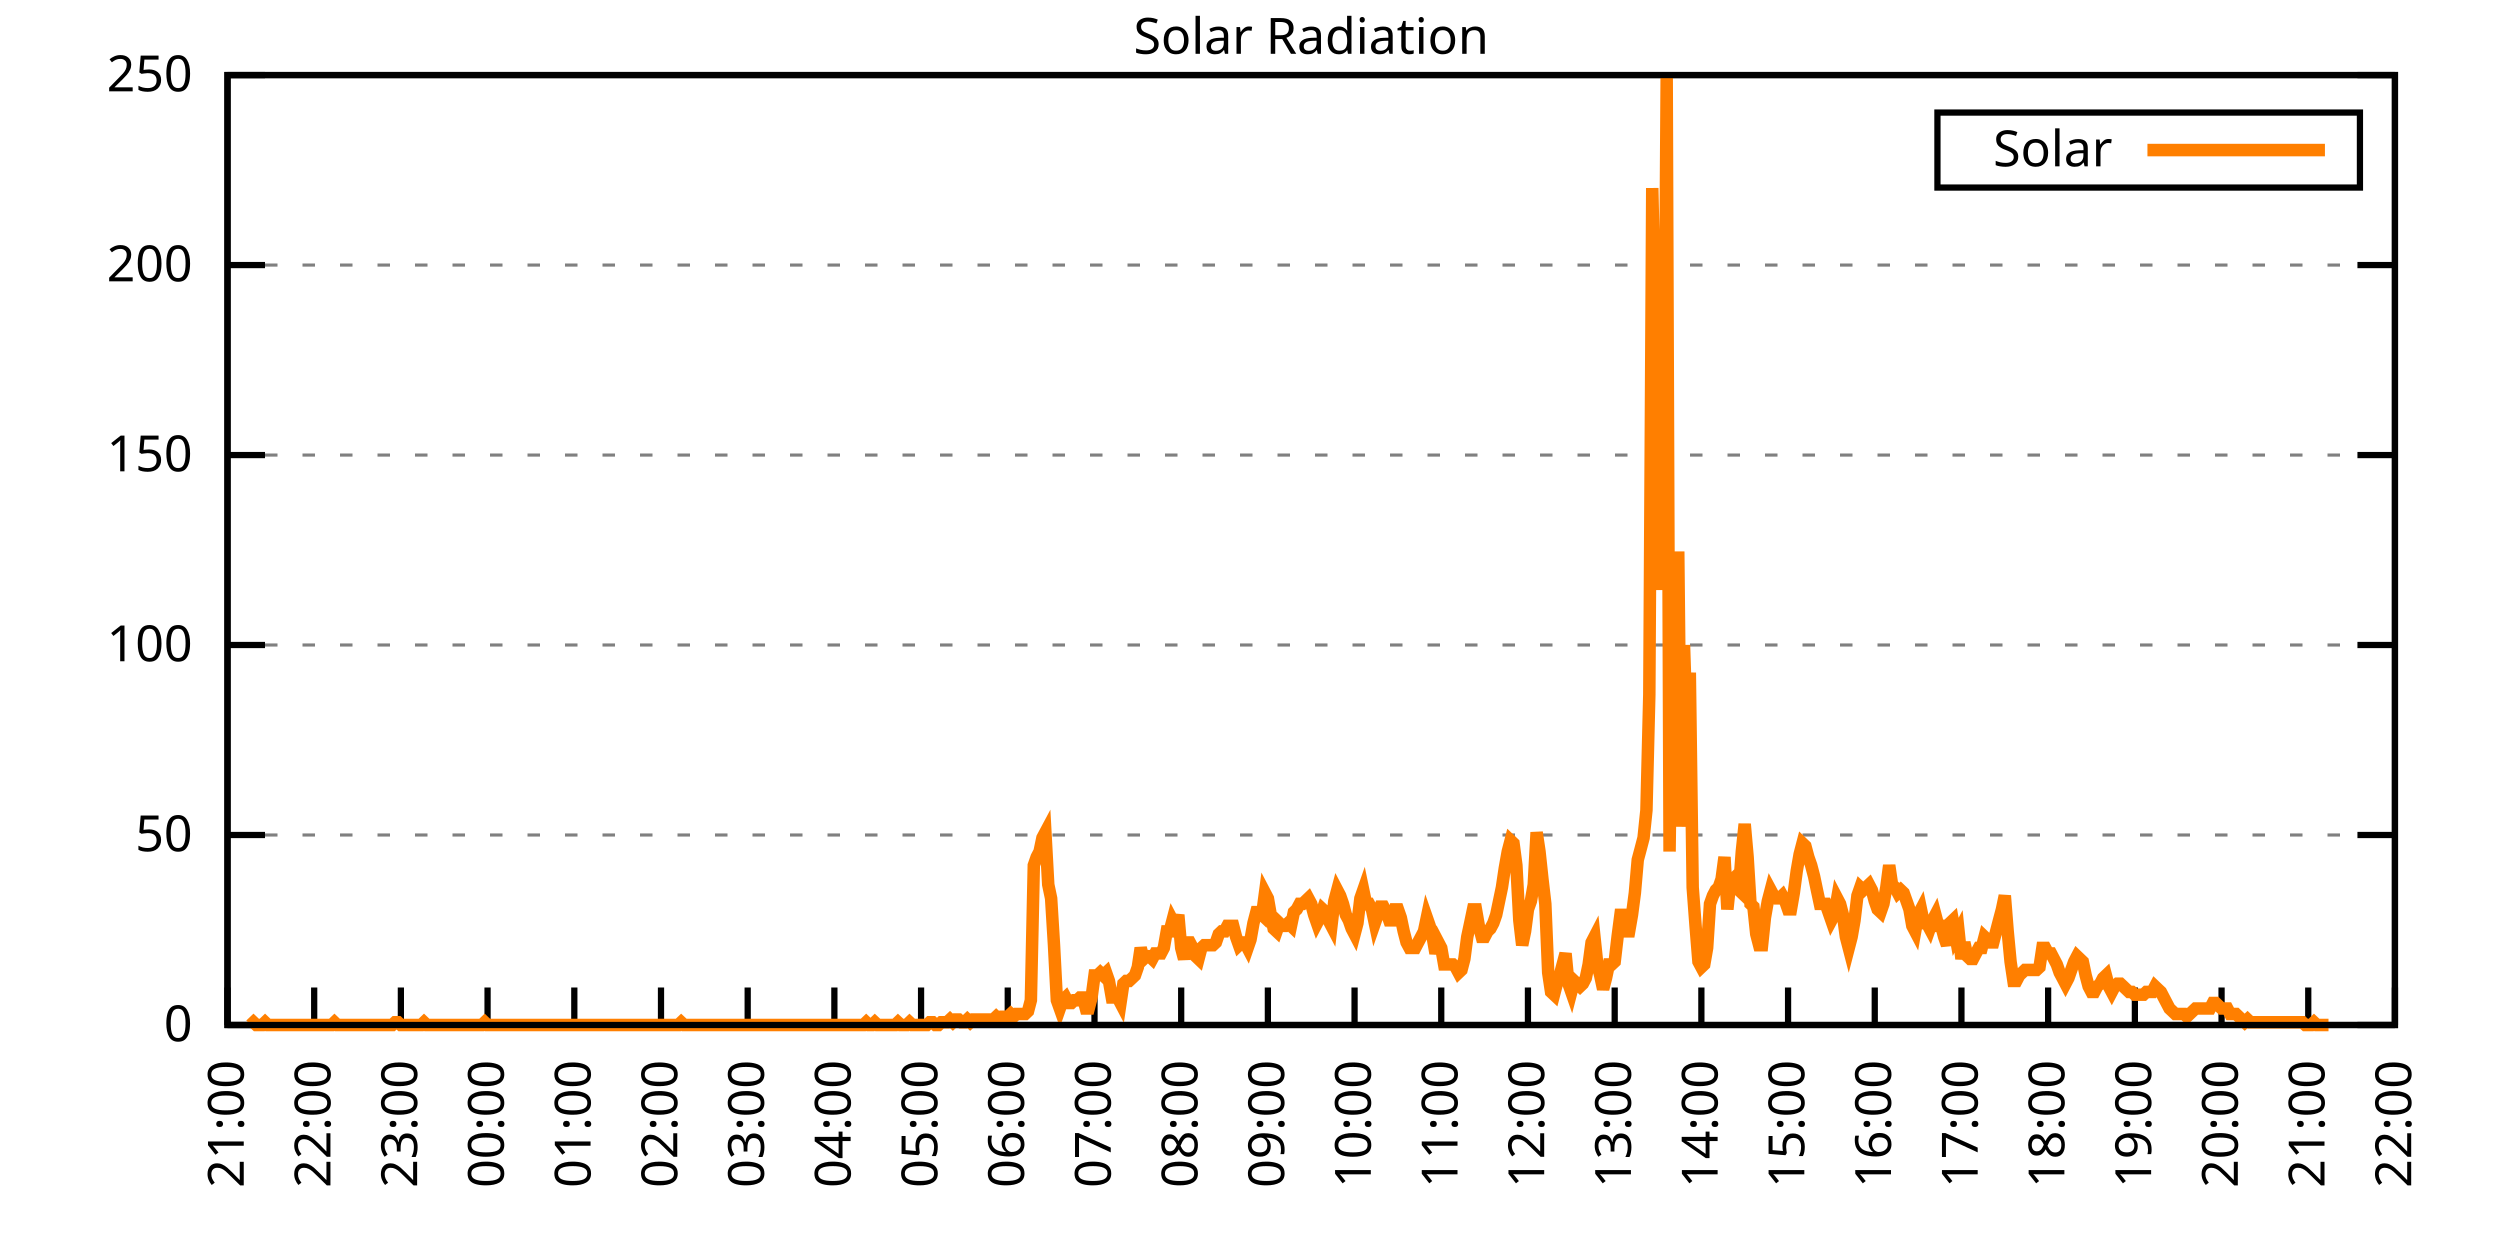
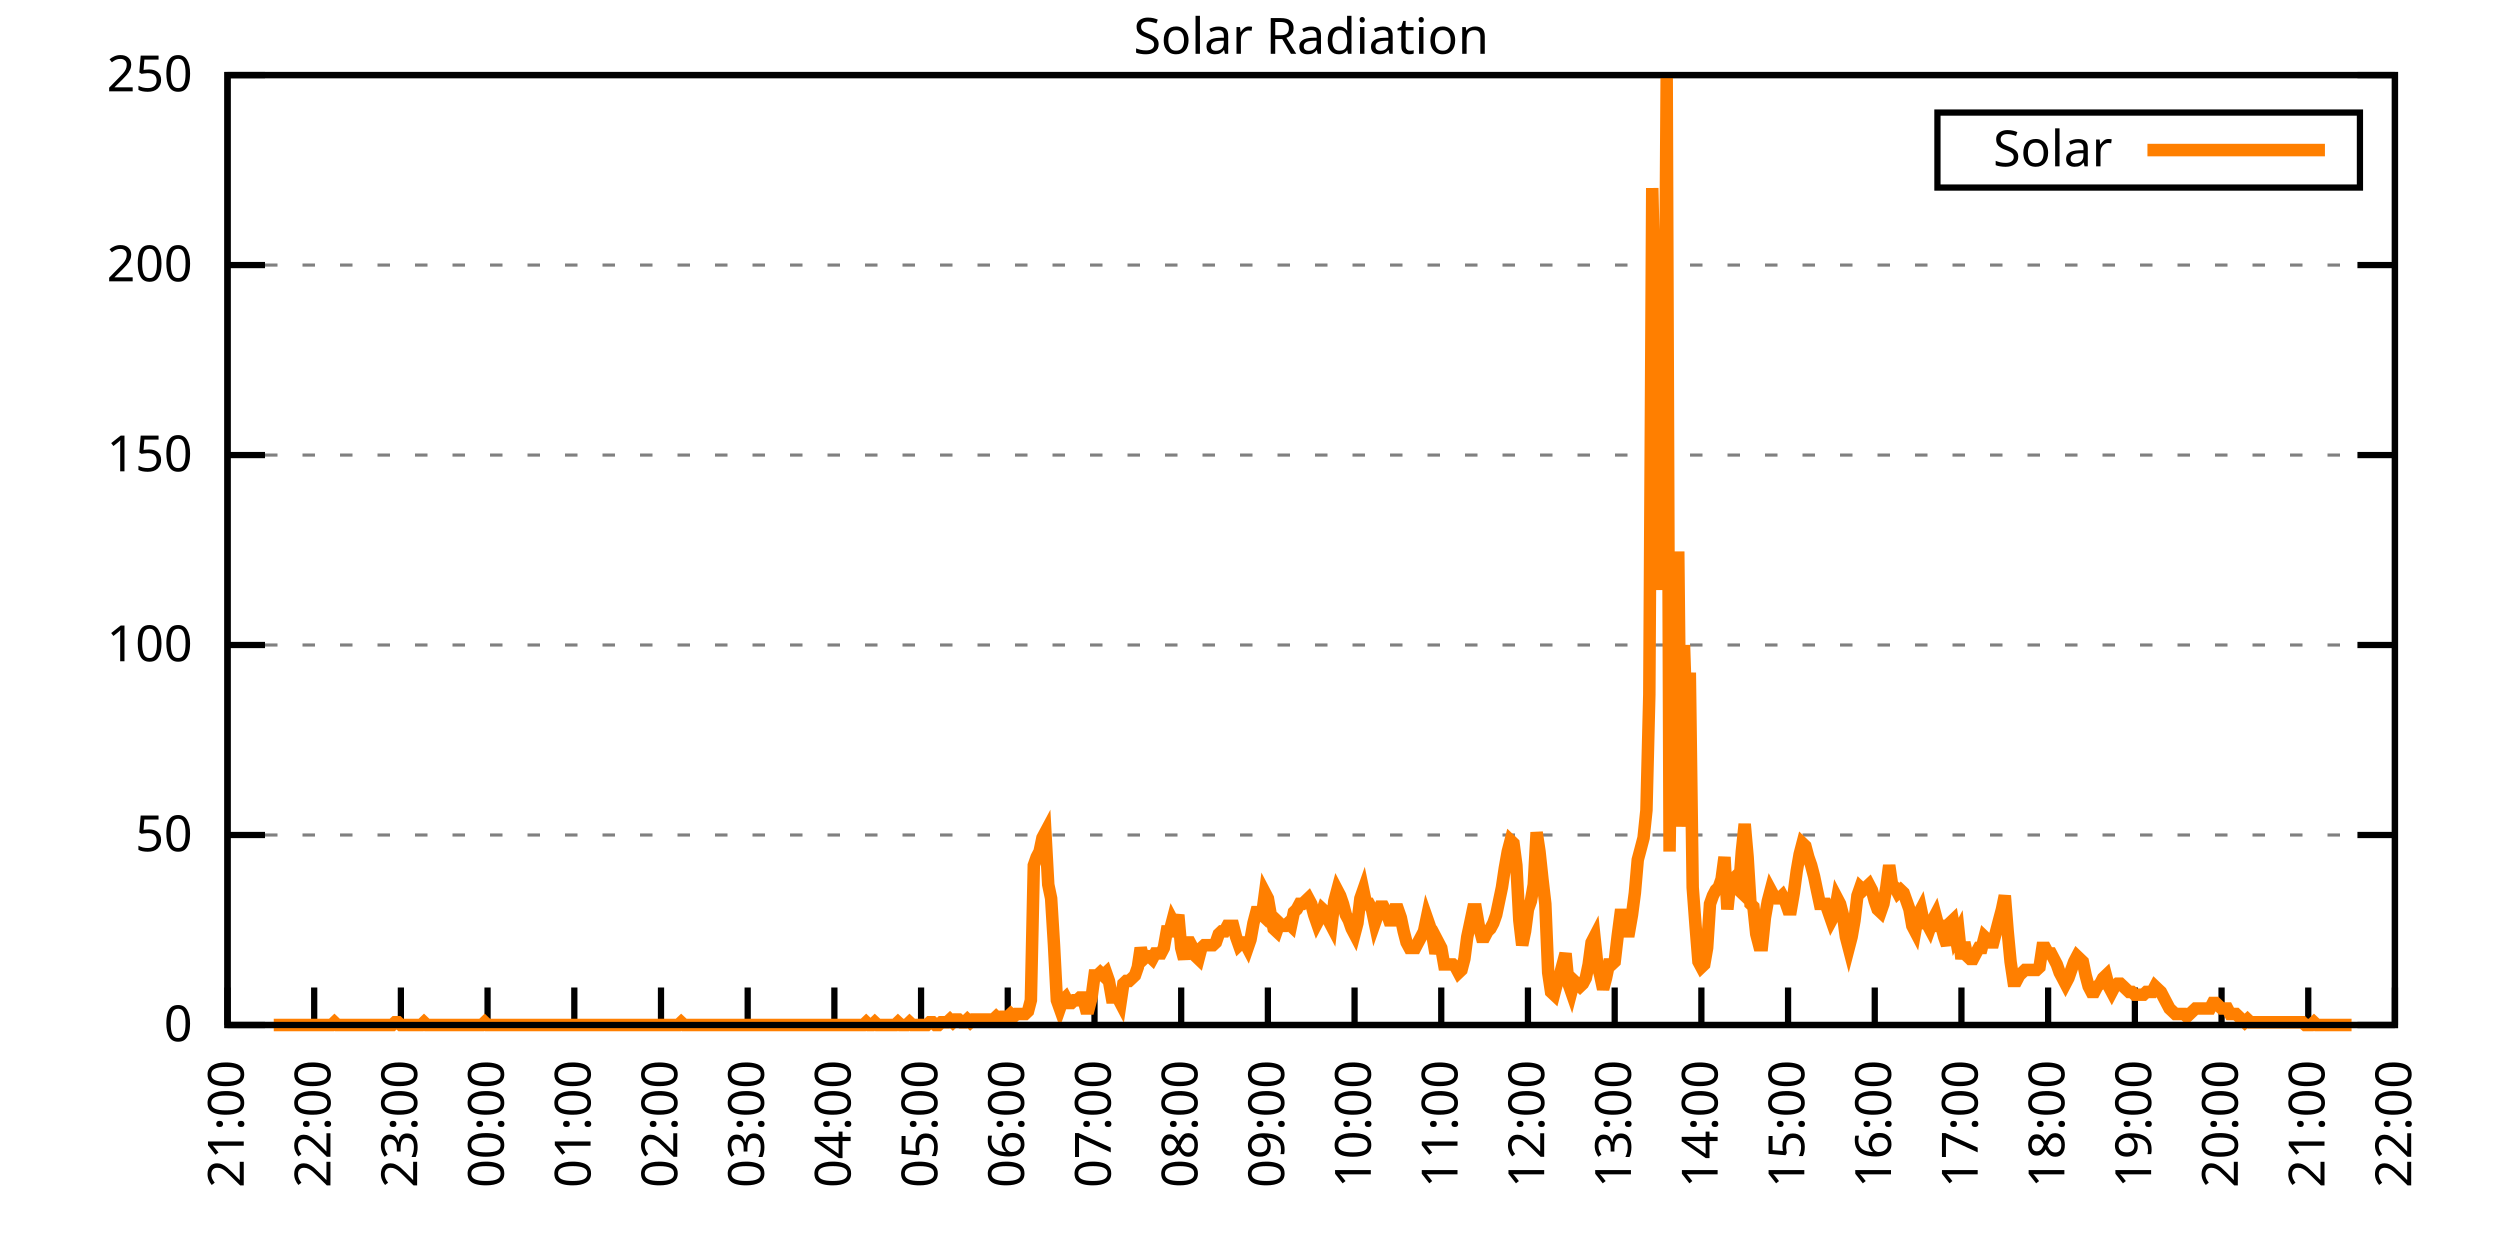
<svg xmlns="http://www.w3.org/2000/svg" xmlns:xlink="http://www.w3.org/1999/xlink" width="400" height="200" viewBox="0 0 400 200">
  <g id="gnuplot_canvas">
    <rect x="0" y="0" width="400" height="200" fill="none" />
    <defs>
      <circle id="gpDot" r="0.5" stroke-width="0.5" stroke="currentColor" />
      <path id="gpPt0" stroke-width="0.333" stroke="currentColor" d="M-1,0 h2 M0,-1 v2" />
      <path id="gpPt1" stroke-width="0.333" stroke="currentColor" d="M-1,-1 L1,1 M1,-1 L-1,1" />
      <path id="gpPt2" stroke-width="0.333" stroke="currentColor" d="M-1,0 L1,0 M0,-1 L0,1 M-1,-1 L1,1 M-1,1 L1,-1" />
      <rect id="gpPt3" stroke-width="0.333" stroke="currentColor" x="-1" y="-1" width="2" height="2" />
      <rect id="gpPt4" stroke-width="0.333" stroke="currentColor" fill="currentColor" x="-1" y="-1" width="2" height="2" />
      <circle id="gpPt5" stroke-width="0.333" stroke="currentColor" cx="0" cy="0" r="1" />
      <use xlink:href="#gpPt5" id="gpPt6" fill="currentColor" stroke="none" />
      <path id="gpPt7" stroke-width="0.333" stroke="currentColor" d="M0,-1.33 L-1.33,0.67 L1.33,0.67 z" />
      <use xlink:href="#gpPt7" id="gpPt8" fill="currentColor" stroke="none" />
      <use xlink:href="#gpPt7" id="gpPt9" stroke="currentColor" transform="rotate(180)" />
      <use xlink:href="#gpPt9" id="gpPt10" fill="currentColor" stroke="none" />
      <use xlink:href="#gpPt3" id="gpPt11" stroke="currentColor" transform="rotate(45)" />
      <use xlink:href="#gpPt11" id="gpPt12" fill="currentColor" stroke="none" />
      <path id="gpPt13" stroke-width="0.333" stroke="currentColor" d="M0,1.330 L1.265,0.411 L0.782,-1.067 L-0.782,-1.076 L-1.265,0.411 z" />
      <use xlink:href="#gpPt13" id="gpPt14" fill="currentColor" stroke="none" />
      <filter id="textbox" filterUnits="objectBoundingBox" x="0" y="0" height="1" width="1">
        <feFlood flood-color="white" flood-opacity="1" result="bgnd" />
        <feComposite in="SourceGraphic" in2="bgnd" operator="atop" />
      </filter>
      <filter id="greybox" filterUnits="objectBoundingBox" x="0" y="0" height="1" width="1">
        <feFlood flood-color="lightgrey" flood-opacity="1" result="grey" />
        <feComposite in="SourceGraphic" in2="grey" operator="atop" />
      </filter>
    </defs>
    <g fill="none" color="white" stroke="currentColor" stroke-width="1.00" stroke-linecap="butt" stroke-linejoin="miter">
</g>
    <g fill="none" color="black" stroke="currentColor" stroke-width="1.00" stroke-linecap="butt" stroke-linejoin="miter">
      <g stroke="none" shape-rendering="crispEdges">
        <polygon fill="rgb(255, 255, 255)" points="36.40,164.00 383.18,164.00 383.18,12.02 36.40,12.02 " />
      </g>
    </g>
    <g fill="none" color="black" stroke="currentColor" stroke-width="1.00" stroke-linecap="butt" stroke-linejoin="miter">
</g>
    <g fill="none" color="black" stroke="black" stroke-width="0.50" stroke-linecap="butt" stroke-linejoin="miter">
</g>
    <g fill="none" color="gray" stroke="currentColor" stroke-width="0.50" stroke-linecap="butt" stroke-linejoin="miter">
      <path stroke="gray" stroke-dasharray="2,4" class="gridline" d="M36.40,164.00 L383.19,164.00  " />
    </g>
    <g fill="none" color="gray" stroke="gray" stroke-width="1.00" stroke-linecap="butt" stroke-linejoin="miter">
</g>
    <g fill="none" color="black" stroke="currentColor" stroke-width="1.00" stroke-linecap="butt" stroke-linejoin="miter">
      <path stroke="black" d="M36.40,164.00 L42.40,164.00 M383.19,164.00 L377.19,164.00  " />
      <g transform="translate(30.80,166.60)" stroke="none" fill="black" font-family="Sans" font-size="8.00" text-anchor="end">
        <text>
          <tspan font-family="Sans"> 0</tspan>
        </text>
      </g>
    </g>
    <g fill="none" color="black" stroke="currentColor" stroke-width="1.00" stroke-linecap="butt" stroke-linejoin="miter">
</g>
    <g fill="none" color="black" stroke="black" stroke-width="0.50" stroke-linecap="butt" stroke-linejoin="miter">
</g>
    <g fill="none" color="gray" stroke="currentColor" stroke-width="0.50" stroke-linecap="butt" stroke-linejoin="miter">
      <path stroke="gray" stroke-dasharray="2,4" class="gridline" d="M36.40,133.60 L383.19,133.60  " />
    </g>
    <g fill="none" color="gray" stroke="gray" stroke-width="1.00" stroke-linecap="butt" stroke-linejoin="miter">
</g>
    <g fill="none" color="black" stroke="currentColor" stroke-width="1.00" stroke-linecap="butt" stroke-linejoin="miter">
      <path stroke="black" d="M36.40,133.60 L42.40,133.60 M383.19,133.60 L377.19,133.60  " />
      <g transform="translate(30.80,136.20)" stroke="none" fill="black" font-family="Sans" font-size="8.00" text-anchor="end">
        <text>
          <tspan font-family="Sans"> 50</tspan>
        </text>
      </g>
    </g>
    <g fill="none" color="black" stroke="currentColor" stroke-width="1.00" stroke-linecap="butt" stroke-linejoin="miter">
</g>
    <g fill="none" color="black" stroke="black" stroke-width="0.50" stroke-linecap="butt" stroke-linejoin="miter">
</g>
    <g fill="none" color="gray" stroke="currentColor" stroke-width="0.50" stroke-linecap="butt" stroke-linejoin="miter">
      <path stroke="gray" stroke-dasharray="2,4" class="gridline" d="M36.40,103.20 L383.19,103.20  " />
    </g>
    <g fill="none" color="gray" stroke="gray" stroke-width="1.00" stroke-linecap="butt" stroke-linejoin="miter">
</g>
    <g fill="none" color="black" stroke="currentColor" stroke-width="1.00" stroke-linecap="butt" stroke-linejoin="miter">
      <path stroke="black" d="M36.40,103.20 L42.40,103.20 M383.19,103.20 L377.19,103.20  " />
      <g transform="translate(30.80,105.80)" stroke="none" fill="black" font-family="Sans" font-size="8.00" text-anchor="end">
        <text>
          <tspan font-family="Sans"> 100</tspan>
        </text>
      </g>
    </g>
    <g fill="none" color="black" stroke="currentColor" stroke-width="1.00" stroke-linecap="butt" stroke-linejoin="miter">
</g>
    <g fill="none" color="black" stroke="black" stroke-width="0.50" stroke-linecap="butt" stroke-linejoin="miter">
</g>
    <g fill="none" color="gray" stroke="currentColor" stroke-width="0.50" stroke-linecap="butt" stroke-linejoin="miter">
      <path stroke="gray" stroke-dasharray="2,4" class="gridline" d="M36.40,72.81 L383.19,72.81  " />
    </g>
    <g fill="none" color="gray" stroke="gray" stroke-width="1.00" stroke-linecap="butt" stroke-linejoin="miter">
</g>
    <g fill="none" color="black" stroke="currentColor" stroke-width="1.00" stroke-linecap="butt" stroke-linejoin="miter">
      <path stroke="black" d="M36.40,72.81 L42.40,72.81 M383.19,72.81 L377.19,72.81  " />
      <g transform="translate(30.80,75.41)" stroke="none" fill="black" font-family="Sans" font-size="8.00" text-anchor="end">
        <text>
          <tspan font-family="Sans"> 150</tspan>
        </text>
      </g>
    </g>
    <g fill="none" color="black" stroke="currentColor" stroke-width="1.00" stroke-linecap="butt" stroke-linejoin="miter">
</g>
    <g fill="none" color="black" stroke="black" stroke-width="0.50" stroke-linecap="butt" stroke-linejoin="miter">
</g>
    <g fill="none" color="gray" stroke="currentColor" stroke-width="0.50" stroke-linecap="butt" stroke-linejoin="miter">
      <path stroke="gray" stroke-dasharray="2,4" class="gridline" d="M36.40,42.41 L383.19,42.41  " />
    </g>
    <g fill="none" color="gray" stroke="gray" stroke-width="1.00" stroke-linecap="butt" stroke-linejoin="miter">
</g>
    <g fill="none" color="black" stroke="currentColor" stroke-width="1.00" stroke-linecap="butt" stroke-linejoin="miter">
      <path stroke="black" d="M36.40,42.41 L42.40,42.41 M383.19,42.41 L377.19,42.41  " />
      <g transform="translate(30.80,45.01)" stroke="none" fill="black" font-family="Sans" font-size="8.00" text-anchor="end">
        <text>
          <tspan font-family="Sans"> 200</tspan>
        </text>
      </g>
    </g>
    <g fill="none" color="black" stroke="currentColor" stroke-width="1.00" stroke-linecap="butt" stroke-linejoin="miter">
</g>
    <g fill="none" color="black" stroke="black" stroke-width="0.50" stroke-linecap="butt" stroke-linejoin="miter">
</g>
    <g fill="none" color="gray" stroke="currentColor" stroke-width="0.50" stroke-linecap="butt" stroke-linejoin="miter">
      <path stroke="gray" stroke-dasharray="2,4" class="gridline" d="M36.40,12.01 L383.19,12.01  " />
    </g>
    <g fill="none" color="gray" stroke="gray" stroke-width="1.00" stroke-linecap="butt" stroke-linejoin="miter">
</g>
    <g fill="none" color="black" stroke="currentColor" stroke-width="1.00" stroke-linecap="butt" stroke-linejoin="miter">
      <path stroke="black" d="M36.40,12.01 L42.40,12.01 M383.19,12.01 L377.19,12.01  " />
      <g transform="translate(30.80,14.61)" stroke="none" fill="black" font-family="Sans" font-size="8.00" text-anchor="end">
        <text>
          <tspan font-family="Sans"> 250</tspan>
        </text>
      </g>
    </g>
    <g fill="none" color="black" stroke="currentColor" stroke-width="1.00" stroke-linecap="butt" stroke-linejoin="miter">
      <path stroke="black" d="M36.40,164.00 L36.40,158.00  " />
      <g transform="translate(39.00,169.60) rotate(270.00)" stroke="none" fill="black" font-family="Sans" font-size="8.00" text-anchor="end">
        <text>
          <tspan font-family="Sans">21:00</tspan>
        </text>
      </g>
    </g>
    <g fill="none" color="black" stroke="currentColor" stroke-width="1.00" stroke-linecap="butt" stroke-linejoin="miter">
      <path stroke="black" d="M50.27,164.00 L50.27,158.00  " />
      <g transform="translate(52.87,169.60) rotate(270.00)" stroke="none" fill="black" font-family="Sans" font-size="8.00" text-anchor="end">
        <text>
          <tspan font-family="Sans">22:00</tspan>
        </text>
      </g>
    </g>
    <g fill="none" color="black" stroke="currentColor" stroke-width="1.00" stroke-linecap="butt" stroke-linejoin="miter">
      <path stroke="black" d="M64.14,164.00 L64.14,158.00  " />
      <g transform="translate(66.74,169.60) rotate(270.00)" stroke="none" fill="black" font-family="Sans" font-size="8.00" text-anchor="end">
        <text>
          <tspan font-family="Sans">23:00</tspan>
        </text>
      </g>
    </g>
    <g fill="none" color="black" stroke="currentColor" stroke-width="1.00" stroke-linecap="butt" stroke-linejoin="miter">
      <path stroke="black" d="M78.01,164.00 L78.01,158.00  " />
      <g transform="translate(80.61,169.60) rotate(270.00)" stroke="none" fill="black" font-family="Sans" font-size="8.00" text-anchor="end">
        <text>
          <tspan font-family="Sans">00:00</tspan>
        </text>
      </g>
    </g>
    <g fill="none" color="black" stroke="currentColor" stroke-width="1.00" stroke-linecap="butt" stroke-linejoin="miter">
      <path stroke="black" d="M91.89,164.00 L91.89,158.00  " />
      <g transform="translate(94.49,169.60) rotate(270.00)" stroke="none" fill="black" font-family="Sans" font-size="8.00" text-anchor="end">
        <text>
          <tspan font-family="Sans">01:00</tspan>
        </text>
      </g>
    </g>
    <g fill="none" color="black" stroke="currentColor" stroke-width="1.00" stroke-linecap="butt" stroke-linejoin="miter">
      <path stroke="black" d="M105.76,164.00 L105.76,158.00  " />
      <g transform="translate(108.36,169.60) rotate(270.00)" stroke="none" fill="black" font-family="Sans" font-size="8.00" text-anchor="end">
        <text>
          <tspan font-family="Sans">02:00</tspan>
        </text>
      </g>
    </g>
    <g fill="none" color="black" stroke="currentColor" stroke-width="1.00" stroke-linecap="butt" stroke-linejoin="miter">
      <path stroke="black" d="M119.63,164.00 L119.63,158.00  " />
      <g transform="translate(122.23,169.60) rotate(270.00)" stroke="none" fill="black" font-family="Sans" font-size="8.00" text-anchor="end">
        <text>
          <tspan font-family="Sans">03:00</tspan>
        </text>
      </g>
    </g>
    <g fill="none" color="black" stroke="currentColor" stroke-width="1.00" stroke-linecap="butt" stroke-linejoin="miter">
      <path stroke="black" d="M133.50,164.00 L133.50,158.00  " />
      <g transform="translate(136.10,169.60) rotate(270.00)" stroke="none" fill="black" font-family="Sans" font-size="8.00" text-anchor="end">
        <text>
          <tspan font-family="Sans">04:00</tspan>
        </text>
      </g>
    </g>
    <g fill="none" color="black" stroke="currentColor" stroke-width="1.00" stroke-linecap="butt" stroke-linejoin="miter">
      <path stroke="black" d="M147.37,164.00 L147.37,158.00  " />
      <g transform="translate(149.97,169.60) rotate(270.00)" stroke="none" fill="black" font-family="Sans" font-size="8.00" text-anchor="end">
        <text>
          <tspan font-family="Sans">05:00</tspan>
        </text>
      </g>
    </g>
    <g fill="none" color="black" stroke="currentColor" stroke-width="1.00" stroke-linecap="butt" stroke-linejoin="miter">
      <path stroke="black" d="M161.24,164.00 L161.24,158.00  " />
      <g transform="translate(163.84,169.60) rotate(270.00)" stroke="none" fill="black" font-family="Sans" font-size="8.00" text-anchor="end">
        <text>
          <tspan font-family="Sans">06:00</tspan>
        </text>
      </g>
    </g>
    <g fill="none" color="black" stroke="currentColor" stroke-width="1.00" stroke-linecap="butt" stroke-linejoin="miter">
      <path stroke="black" d="M175.12,164.00 L175.12,158.00  " />
      <g transform="translate(177.72,169.60) rotate(270.00)" stroke="none" fill="black" font-family="Sans" font-size="8.00" text-anchor="end">
        <text>
          <tspan font-family="Sans">07:00</tspan>
        </text>
      </g>
    </g>
    <g fill="none" color="black" stroke="currentColor" stroke-width="1.00" stroke-linecap="butt" stroke-linejoin="miter">
      <path stroke="black" d="M188.99,164.00 L188.99,158.00  " />
      <g transform="translate(191.59,169.60) rotate(270.00)" stroke="none" fill="black" font-family="Sans" font-size="8.00" text-anchor="end">
        <text>
          <tspan font-family="Sans">08:00</tspan>
        </text>
      </g>
    </g>
    <g fill="none" color="black" stroke="currentColor" stroke-width="1.00" stroke-linecap="butt" stroke-linejoin="miter">
      <path stroke="black" d="M202.86,164.00 L202.86,158.00  " />
      <g transform="translate(205.46,169.60) rotate(270.00)" stroke="none" fill="black" font-family="Sans" font-size="8.00" text-anchor="end">
        <text>
          <tspan font-family="Sans">09:00</tspan>
        </text>
      </g>
    </g>
    <g fill="none" color="black" stroke="currentColor" stroke-width="1.00" stroke-linecap="butt" stroke-linejoin="miter">
      <path stroke="black" d="M216.73,164.00 L216.73,158.00  " />
      <g transform="translate(219.33,169.60) rotate(270.00)" stroke="none" fill="black" font-family="Sans" font-size="8.00" text-anchor="end">
        <text>
          <tspan font-family="Sans">10:00</tspan>
        </text>
      </g>
    </g>
    <g fill="none" color="black" stroke="currentColor" stroke-width="1.00" stroke-linecap="butt" stroke-linejoin="miter">
      <path stroke="black" d="M230.60,164.00 L230.60,158.00  " />
      <g transform="translate(233.20,169.60) rotate(270.00)" stroke="none" fill="black" font-family="Sans" font-size="8.00" text-anchor="end">
        <text>
          <tspan font-family="Sans">11:00</tspan>
        </text>
      </g>
    </g>
    <g fill="none" color="black" stroke="currentColor" stroke-width="1.00" stroke-linecap="butt" stroke-linejoin="miter">
      <path stroke="black" d="M244.47,164.00 L244.47,158.00  " />
      <g transform="translate(247.07,169.60) rotate(270.00)" stroke="none" fill="black" font-family="Sans" font-size="8.00" text-anchor="end">
        <text>
          <tspan font-family="Sans">12:00</tspan>
        </text>
      </g>
    </g>
    <g fill="none" color="black" stroke="currentColor" stroke-width="1.00" stroke-linecap="butt" stroke-linejoin="miter">
      <path stroke="black" d="M258.35,164.00 L258.35,158.00  " />
      <g transform="translate(260.95,169.60) rotate(270.00)" stroke="none" fill="black" font-family="Sans" font-size="8.00" text-anchor="end">
        <text>
          <tspan font-family="Sans">13:00</tspan>
        </text>
      </g>
    </g>
    <g fill="none" color="black" stroke="currentColor" stroke-width="1.00" stroke-linecap="butt" stroke-linejoin="miter">
      <path stroke="black" d="M272.22,164.00 L272.22,158.00  " />
      <g transform="translate(274.82,169.60) rotate(270.00)" stroke="none" fill="black" font-family="Sans" font-size="8.00" text-anchor="end">
        <text>
          <tspan font-family="Sans">14:00</tspan>
        </text>
      </g>
    </g>
    <g fill="none" color="black" stroke="currentColor" stroke-width="1.00" stroke-linecap="butt" stroke-linejoin="miter">
      <path stroke="black" d="M286.09,164.00 L286.09,158.00  " />
      <g transform="translate(288.69,169.60) rotate(270.00)" stroke="none" fill="black" font-family="Sans" font-size="8.00" text-anchor="end">
        <text>
          <tspan font-family="Sans">15:00</tspan>
        </text>
      </g>
    </g>
    <g fill="none" color="black" stroke="currentColor" stroke-width="1.00" stroke-linecap="butt" stroke-linejoin="miter">
      <path stroke="black" d="M299.96,164.00 L299.96,158.00  " />
      <g transform="translate(302.56,169.60) rotate(270.00)" stroke="none" fill="black" font-family="Sans" font-size="8.00" text-anchor="end">
        <text>
          <tspan font-family="Sans">16:00</tspan>
        </text>
      </g>
    </g>
    <g fill="none" color="black" stroke="currentColor" stroke-width="1.00" stroke-linecap="butt" stroke-linejoin="miter">
      <path stroke="black" d="M313.83,164.00 L313.83,158.00  " />
      <g transform="translate(316.43,169.60) rotate(270.00)" stroke="none" fill="black" font-family="Sans" font-size="8.00" text-anchor="end">
        <text>
          <tspan font-family="Sans">17:00</tspan>
        </text>
      </g>
    </g>
    <g fill="none" color="black" stroke="currentColor" stroke-width="1.00" stroke-linecap="butt" stroke-linejoin="miter">
      <path stroke="black" d="M327.70,164.00 L327.70,158.00  " />
      <g transform="translate(330.30,169.60) rotate(270.00)" stroke="none" fill="black" font-family="Sans" font-size="8.00" text-anchor="end">
        <text>
          <tspan font-family="Sans">18:00</tspan>
        </text>
      </g>
    </g>
    <g fill="none" color="black" stroke="currentColor" stroke-width="1.00" stroke-linecap="butt" stroke-linejoin="miter">
      <path stroke="black" d="M341.58,164.00 L341.58,158.00  " />
      <g transform="translate(344.18,169.60) rotate(270.00)" stroke="none" fill="black" font-family="Sans" font-size="8.00" text-anchor="end">
        <text>
          <tspan font-family="Sans">19:00</tspan>
        </text>
      </g>
    </g>
    <g fill="none" color="black" stroke="currentColor" stroke-width="1.00" stroke-linecap="butt" stroke-linejoin="miter">
      <path stroke="black" d="M355.45,164.00 L355.45,158.00  " />
      <g transform="translate(358.05,169.60) rotate(270.00)" stroke="none" fill="black" font-family="Sans" font-size="8.00" text-anchor="end">
        <text>
          <tspan font-family="Sans">20:00</tspan>
        </text>
      </g>
    </g>
    <g fill="none" color="black" stroke="currentColor" stroke-width="1.00" stroke-linecap="butt" stroke-linejoin="miter">
      <path stroke="black" d="M369.32,164.00 L369.32,158.00  " />
      <g transform="translate(371.92,169.60) rotate(270.00)" stroke="none" fill="black" font-family="Sans" font-size="8.00" text-anchor="end">
        <text>
          <tspan font-family="Sans">21:00</tspan>
        </text>
      </g>
    </g>
    <g fill="none" color="black" stroke="currentColor" stroke-width="1.00" stroke-linecap="butt" stroke-linejoin="miter">
      <path stroke="black" d="M383.19,164.00 L383.19,158.00  " />
      <g transform="translate(385.79,169.60) rotate(270.00)" stroke="none" fill="black" font-family="Sans" font-size="8.00" text-anchor="end">
        <text>
          <tspan font-family="Sans">22:00</tspan>
        </text>
      </g>
    </g>
    <g fill="none" color="black" stroke="currentColor" stroke-width="1.00" stroke-linecap="butt" stroke-linejoin="miter">
</g>
    <g fill="none" color="black" stroke="currentColor" stroke-width="1.00" stroke-linecap="butt" stroke-linejoin="miter">
      <path stroke="black" d="M36.40,12.01 L36.40,164.00 L383.19,164.00 L383.19,12.01 L36.40,12.01 Z  " />
    </g>
    <g fill="none" color="black" stroke="currentColor" stroke-width="1.00" stroke-linecap="butt" stroke-linejoin="miter">
</g>
    <g fill="none" color="black" stroke="currentColor" stroke-width="1.00" stroke-linecap="butt" stroke-linejoin="miter">
      <path stroke="black" d="M309.99,30.01 L309.99,18.01 L377.59,18.01 L377.59,30.01 L309.99,30.01 Z  " />
    </g>
    <g id="Solar_Radiation_plot_1">
      <g fill="none" color="white" stroke="black" stroke-width="2.00" stroke-linecap="butt" stroke-linejoin="miter">
</g>
      <g fill="none" color="black" stroke="currentColor" stroke-width="2.00" stroke-linecap="butt" stroke-linejoin="miter">
        <g transform="translate(337.99,26.61)" stroke="none" fill="black" font-family="Sans" font-size="8.00" text-anchor="end">
          <text>
            <tspan font-family="Sans">Solar</tspan>
          </text>
        </g>
      </g>
      <g fill="none" color="black" stroke="currentColor" stroke-width="2.00" stroke-linecap="butt" stroke-linejoin="miter">
-         <path stroke="rgb(255, 127,   0)" d="M343.59,24.01 L371.99,24.01 M40.10,164.00 L40.56,163.56 L41.02,164.00 L41.49,164.00 L41.95,164.00 L42.41,163.56   L42.87,164.00 L43.34,164.00 L43.80,164.00 L44.26,164.00 L44.72,164.00 L45.19,164.00 L45.65,164.00 L46.11,164.00   L46.57,164.00 L47.03,164.00 L47.50,164.00 L47.96,164.00 L48.42,164.00 L48.88,164.00 L49.35,164.00 L49.81,164.00   L50.27,164.00 L50.73,164.00 L51.20,164.00 L51.66,164.00 L52.12,164.00 L52.58,164.00 L53.05,164.00 L53.51,163.56   L53.97,164.00 L54.43,164.00 L54.90,164.00 L55.36,164.00 L55.82,164.00 L56.28,164.00 L56.75,164.00 L57.21,164.00   L57.67,164.00 L58.13,164.00 L58.59,164.00 L59.06,164.00 L59.52,164.00 L59.98,164.00 L60.44,164.00 L60.91,164.00   L61.37,164.00 L61.83,164.00 L62.29,164.00 L62.76,164.00 L63.22,163.56 L63.68,163.56 L64.14,164.00 L64.61,164.00   L65.07,164.00 L65.53,164.00 L65.99,164.00 L66.46,164.00 L66.92,164.00 L67.38,164.00 L67.84,163.56 L68.30,164.00   L68.77,164.00 L69.23,164.00 L69.69,164.00 L70.15,164.00 L70.62,164.00 L71.08,164.00 L71.54,164.00 L72.00,164.00   L72.47,164.00 L72.93,164.00 L73.39,164.00 L73.85,164.00 L74.32,164.00 L74.78,164.00 L75.24,164.00 L75.70,164.00   L76.17,164.00 L76.63,164.00 L77.09,164.00 L77.55,163.56 L78.01,164.00 L78.48,164.00 L78.94,164.00 L79.40,164.00   L79.86,164.00 L80.33,164.00 L80.79,164.00 L81.25,164.00 L81.71,164.00 L82.18,164.00 L82.64,164.00 L83.10,164.00   L83.56,164.00 L84.03,164.00 L84.49,164.00 L84.95,164.00 L85.41,164.00 L85.88,164.00 L86.34,164.00 L86.80,164.00   L87.26,164.00 L87.72,164.00 L88.19,164.00 L88.65,164.00 L89.11,164.00 L89.57,164.00 L90.04,164.00 L90.50,164.00   L90.96,164.00 L91.42,164.00 L91.89,164.00 L92.35,164.00 L92.81,164.00 L93.27,164.00 L93.74,164.00 L94.20,164.00   L94.66,164.00 L95.12,164.00 L95.59,164.00 L96.05,164.00 L96.51,164.00 L96.97,164.00 L97.44,164.00 L97.90,164.00   L98.36,164.00 L98.82,164.00 L99.28,164.00 L99.75,164.00 L100.21,164.00 L100.67,164.00 L101.13,164.00 L101.60,164.00   L102.06,164.00 L102.52,164.00 L102.98,164.00 L103.45,164.00 L103.91,164.00 L104.37,164.00 L104.83,164.00 L105.30,164.00   L105.76,164.00 L106.22,164.00 L106.68,164.00 L107.15,164.00 L107.61,164.00 L108.07,164.00 L108.53,164.00 L108.99,163.56   L109.46,164.00 L109.92,164.00 L110.38,164.00 L110.84,164.00 L111.31,164.00 L111.77,164.00 L112.23,164.00 L112.69,164.00   L113.16,164.00 L113.62,164.00 L114.08,164.00 L114.54,164.00 L115.01,164.00 L115.47,164.00 L115.93,164.00 L116.39,164.00   L116.86,164.00 L117.32,164.00 L117.78,164.00 L118.24,164.00 L118.70,164.00 L119.17,164.00 L119.63,164.00 L120.09,164.00   L120.55,164.00 L121.02,164.00 L121.48,164.00 L121.94,164.00 L122.40,164.00 L122.87,164.00 L123.33,164.00 L123.79,164.00   L124.25,164.00 L124.72,164.00 L125.18,164.00 L125.64,164.00 L126.10,164.00 L126.57,164.00 L127.03,164.00 L127.49,164.00   L127.95,164.00 L128.41,164.00 L128.88,164.00 L129.34,164.00 L129.80,164.00 L130.26,164.00 L130.73,164.00 L131.19,164.00   L131.65,164.00 L132.11,164.00 L132.58,164.00 L133.04,164.00 L133.50,164.00 L133.96,164.00 L134.43,164.00 L134.89,164.00   L135.35,164.00 L135.81,164.00 L136.28,164.00 L136.74,164.00 L137.20,164.00 L137.66,164.00 L138.13,164.00 L138.59,163.56   L139.05,164.00 L139.51,164.00 L139.97,163.56 L140.44,164.00 L140.90,164.00 L141.36,164.00 L141.82,164.00 L142.29,164.00   L142.75,164.00 L143.21,164.00 L143.67,163.56 L144.14,164.00 L144.60,164.00 L145.06,164.00 L145.52,163.56 L145.99,164.00   L146.45,164.00 L146.91,164.00 L147.37,164.00 L147.84,164.00 L148.30,164.00 L148.76,163.56 L149.22,163.56 L149.68,164.00   L150.15,164.00 L150.61,163.56 L151.07,163.56 L151.53,163.56 L152.00,163.12 L152.46,163.56 L152.92,163.12 L153.38,163.12   L153.85,163.56 L154.31,163.56 L154.77,163.12 L155.23,163.56 L155.70,163.12 L156.16,163.12 L156.62,163.12 L157.08,163.12   L157.55,163.12 L158.01,163.12 L158.47,163.12 L158.93,163.12 L159.39,162.68 L159.86,163.12 L160.32,162.68 L160.78,162.68   L161.24,162.68 L161.71,162.24 L162.17,162.68 L162.63,162.24 L163.09,162.24 L163.56,162.24 L164.02,162.24 L164.48,161.80   L164.94,160.04 L165.41,138.45 L165.87,137.13 L166.33,136.25 L166.79,134.05 L167.26,133.17 L167.72,141.54 L168.18,143.74   L168.64,151.23 L169.10,160.04 L169.57,161.36 L170.03,160.04 L170.49,159.60 L170.95,160.48 L171.42,160.48 L171.88,160.04   L172.34,160.04 L172.80,159.60 L173.27,159.60 L173.73,161.36 L174.19,161.36 L174.65,159.60 L175.12,156.07 L175.58,156.07   L176.04,155.63 L176.50,156.07 L176.97,155.63 L177.43,156.95 L177.89,159.60 L178.35,159.60 L178.82,159.60 L179.28,160.48   L179.74,157.39 L180.20,156.95 L180.66,156.95 L181.13,156.51 L181.59,156.07 L182.05,154.75 L182.51,151.67 L182.98,153.43   L183.44,152.99 L183.90,152.99 L184.36,153.43 L184.83,152.55 L185.29,152.55 L185.75,152.55 L186.21,151.67 L186.68,149.02   L187.14,149.02 L187.60,147.26 L188.06,148.14 L188.53,146.38 L188.99,151.67 L189.45,153.43 L189.91,150.79 L190.37,150.79   L190.84,151.67 L191.30,152.99 L191.76,153.43 L192.22,151.67 L192.69,151.23 L193.15,151.23 L193.61,151.23 L194.07,151.23   L194.54,150.79 L195.00,149.46 L195.46,149.02 L195.92,149.02 L196.39,148.14 L196.85,148.14 L197.31,148.14 L197.77,149.90   L198.24,151.23 L198.70,150.79 L199.16,150.79 L199.62,151.67 L200.08,150.34 L200.55,147.70 L201.01,145.94 L201.47,145.94   L201.93,146.38 L202.40,142.86 L202.86,143.74 L203.32,146.38 L203.78,148.58 L204.25,149.02 L204.71,147.70 L205.17,148.14   L205.63,148.14 L206.10,147.70 L206.56,148.14 L207.02,145.94 L207.48,145.50 L207.95,144.62 L208.41,144.62 L208.87,144.18   L209.33,143.74 L209.80,144.62 L210.26,146.38 L210.72,147.70 L211.18,146.82 L211.64,145.50 L212.11,145.94 L212.57,147.26   L213.03,148.14 L213.49,144.18 L213.96,142.42 L214.42,143.30 L214.88,144.62 L215.34,146.38 L215.81,147.26 L216.27,148.58   L216.73,149.46 L217.19,147.70 L217.66,143.74 L218.12,142.42 L218.58,144.62 L219.04,144.62 L219.51,145.50 L219.97,147.70   L220.43,146.38 L220.89,145.06 L221.35,145.06 L221.82,145.94 L222.28,147.26 L222.74,147.26 L223.20,145.50 L223.67,145.50   L224.13,146.82 L224.59,149.02 L225.05,150.79 L225.52,151.67 L225.98,151.67 L226.44,151.67 L226.90,150.79 L227.37,149.90   L227.83,149.02 L228.29,146.82 L228.75,148.14 L229.22,149.90 L229.68,152.55 L230.14,150.79 L230.60,151.67 L231.06,154.31   L231.53,154.31 L231.99,154.31 L232.45,154.31 L232.91,154.75 L233.38,155.63 L233.84,155.19 L234.30,153.43 L234.76,149.90   L235.23,147.70 L235.69,145.50 L236.15,145.50 L236.61,148.14 L237.08,149.90 L237.54,149.90 L238.00,149.02 L238.46,148.58   L238.93,147.70 L239.39,146.38 L239.85,144.18 L240.31,141.98 L240.77,138.89 L241.24,136.25 L241.70,134.49 L242.16,134.93   L242.62,138.45 L243.09,147.26 L243.55,151.23 L244.01,149.02 L244.47,145.50 L244.94,144.18 L245.40,141.54 L245.86,133.17   L246.32,136.25 L246.79,140.65 L247.25,144.62 L247.71,155.63 L248.17,158.71 L248.64,159.15 L249.10,157.39 L249.56,156.07   L250.02,154.31 L250.49,152.55 L250.95,157.39 L251.41,158.71 L251.87,156.95 L252.33,157.39 L252.80,157.83 L253.26,157.39   L253.72,156.51 L254.18,154.31 L254.65,150.79 L255.11,149.90 L255.57,154.31 L256.03,156.07 L256.50,158.27 L256.96,156.51   L257.42,154.31 L257.88,154.31 L258.35,153.87 L258.81,149.90 L259.27,146.38 L259.73,146.38 L260.20,149.02 L260.66,149.02   L261.12,146.38 L261.58,142.86 L262.04,137.57 L262.51,135.81 L262.97,134.05 L263.43,129.64 L263.89,111.14 L264.36,30.09   L264.82,51.23 L265.28,94.40 L265.74,43.75 L266.21,80.75 L266.67,12.47 L267.13,136.25 L267.59,99.69 L268.06,123.47   L268.52,88.24 L268.98,132.28 L269.44,103.21 L269.91,117.75 L270.37,107.62 L270.83,141.98 L271.29,148.14 L271.75,153.87   L272.22,154.75 L272.68,154.31 L273.14,151.67 L273.60,144.62 L274.07,143.30 L274.53,142.42 L274.99,141.98 L275.45,140.65   L275.92,137.13 L276.38,145.50 L276.84,141.09 L277.30,140.65 L277.77,141.98 L278.23,142.42 L278.69,136.25 L279.15,131.84   L279.62,137.13 L280.08,144.62 L280.54,145.06 L281.00,149.46 L281.46,151.23 L281.93,151.23 L282.39,146.82 L282.85,144.18   L283.31,142.42 L283.78,143.30 L284.24,143.74 L284.70,143.74 L285.16,143.30 L285.63,144.18 L286.09,145.50 L286.55,145.50   L287.01,142.86 L287.48,139.33 L287.94,136.69 L288.40,134.93 L288.86,135.37 L289.33,137.13 L289.79,138.45 L290.25,140.21   L290.71,142.42 L291.18,144.62 L291.64,144.62 L292.10,144.62 L292.56,145.94 L293.02,147.26 L293.49,146.38 L293.95,143.74   L294.41,144.62 L294.87,146.38 L295.34,149.90 L295.80,151.67 L296.26,149.90 L296.72,147.26 L297.19,143.30 L297.65,141.98   L298.11,142.42 L298.57,141.98 L299.04,141.54 L299.50,142.42 L299.96,144.18 L300.42,145.50 L300.89,145.94 L301.35,144.62   L301.81,141.98 L302.27,138.45 L302.73,141.54 L303.20,141.98 L303.66,142.86 L304.12,142.42 L304.58,142.86 L305.05,144.18   L305.51,145.50 L305.97,148.14 L306.43,149.02 L306.90,146.38 L307.36,145.50 L307.82,147.70 L308.28,147.70 L308.75,148.58   L309.21,147.26 L309.67,146.38 L310.13,148.14 L310.60,148.14 L311.06,149.90 L311.52,151.23 L311.98,147.70 L312.44,147.26   L312.91,149.90 L313.37,149.02 L313.83,153.43 L314.29,150.79 L314.76,152.99 L315.22,153.43 L315.68,153.43 L316.14,152.55   L316.61,151.67 L317.07,151.67 L317.53,149.90 L317.99,150.34 L318.46,150.79 L318.92,150.79 L319.38,149.02 L319.84,147.26   L320.31,145.50 L320.77,143.30 L321.23,149.02 L321.69,153.87 L322.15,156.95 L322.62,156.95 L323.08,156.07 L323.54,155.63   L324.00,155.19 L324.47,155.19 L324.93,155.19 L325.39,155.19 L325.85,155.19 L326.32,154.75 L326.78,151.67 L327.24,151.67   L327.70,152.55 L328.17,152.55 L328.63,153.43 L329.09,154.31 L329.55,155.63 L330.02,156.51 L330.48,157.39 L330.94,156.51   L331.40,155.19 L331.87,153.87 L332.33,152.99 L332.79,153.43 L333.25,153.87 L333.71,156.07 L334.18,157.83 L334.64,158.71   L335.10,158.71 L335.56,157.83 L336.03,157.39 L336.49,156.51 L336.95,156.07 L337.41,157.83 L337.88,158.71 L338.34,157.83   L338.80,157.39 L339.26,157.39 L339.73,157.83 L340.19,158.27 L340.65,158.71 L341.11,158.71 L341.58,159.15 L342.04,159.15   L342.50,159.15 L342.96,159.15 L343.42,158.71 L343.89,158.71 L344.35,158.71 L344.81,157.83 L345.27,158.27 L345.74,158.71   L346.20,159.60 L346.66,160.48 L347.12,161.36 L347.59,161.80 L348.05,162.24 L348.51,162.24 L348.97,162.24 L349.44,162.24   L349.90,162.68 L350.36,162.24 L350.82,161.80 L351.29,161.36 L351.75,161.36 L352.21,161.36 L352.67,161.36 L353.13,161.36   L353.60,161.36 L354.06,160.48 L354.52,160.48 L354.98,160.92 L355.45,161.36 L355.91,161.36 L356.37,161.36 L356.83,162.24   L357.30,162.24 L357.76,162.24 L358.22,162.68 L358.68,163.12 L359.15,163.56 L359.61,163.12 L360.07,163.56 L360.53,163.56   L361.00,163.56 L361.46,163.56 L361.92,163.56 L362.38,163.56 L362.84,163.56 L363.31,163.56 L363.77,163.56 L364.23,163.56   L364.69,163.56 L365.16,163.56 L365.62,163.56 L366.08,163.56 L366.54,163.56 L367.01,163.56 L367.47,163.56 L367.93,163.56   L368.39,163.56 L368.86,164.00 L369.32,164.00 L369.78,164.00 L370.24,163.56 L370.71,164.00 L371.17,164.00 L371.63,164.00   L372.09,164.00 L372.56,164.00  " />
+         <path stroke="rgb(255, 127,   0)" d="M343.59,24.01 L371.99,24.01 M43.80,164.00 L44.26,164.00 L44.72,164.00 L45.19,164.00 L45.65,164.00 L46.11,164.00   L46.57,164.00 L47.03,164.00 L47.50,164.00 L47.96,164.00 L48.42,164.00 L48.88,164.00 L49.35,164.00 L49.81,164.00   L50.27,164.00 L50.73,164.00 L51.20,164.00 L51.66,164.00 L52.12,164.00 L52.58,164.00 L53.05,164.00 L53.51,163.56   L53.97,164.00 L54.43,164.00 L54.90,164.00 L55.36,164.00 L55.82,164.00 L56.28,164.00 L56.75,164.00 L57.21,164.00   L57.67,164.00 L58.13,164.00 L58.59,164.00 L59.06,164.00 L59.52,164.00 L59.98,164.00 L60.44,164.00 L60.91,164.00   L61.37,164.00 L61.83,164.00 L62.29,164.00 L62.76,164.00 L63.22,163.56 L63.68,163.56 L64.14,164.00 L64.61,164.00   L65.07,164.00 L65.53,164.00 L65.99,164.00 L66.46,164.00 L66.92,164.00 L67.38,164.00 L67.84,163.56 L68.30,164.00   L68.77,164.00 L69.23,164.00 L69.69,164.00 L70.15,164.00 L70.62,164.00 L71.08,164.00 L71.54,164.00 L72.00,164.00   L72.47,164.00 L72.93,164.00 L73.39,164.00 L73.85,164.00 L74.32,164.00 L74.78,164.00 L75.24,164.00 L75.70,164.00   L76.17,164.00 L76.63,164.00 L77.09,164.00 L77.55,163.56 L78.01,164.00 L78.48,164.00 L78.94,164.00 L79.40,164.00   L79.86,164.00 L80.33,164.00 L80.79,164.00 L81.25,164.00 L81.71,164.00 L82.18,164.00 L82.64,164.00 L83.10,164.00   L83.56,164.00 L84.03,164.00 L84.49,164.00 L84.95,164.00 L85.41,164.00 L85.88,164.00 L86.34,164.00 L86.80,164.00   L87.26,164.00 L87.72,164.00 L88.19,164.00 L88.65,164.00 L89.11,164.00 L89.57,164.00 L90.04,164.00 L90.50,164.00   L90.96,164.00 L91.42,164.00 L91.89,164.00 L92.35,164.00 L92.81,164.00 L93.27,164.00 L93.74,164.00 L94.20,164.00   L94.66,164.00 L95.12,164.00 L95.59,164.00 L96.05,164.00 L96.51,164.00 L96.97,164.00 L97.44,164.00 L97.90,164.00   L98.36,164.00 L98.82,164.00 L99.28,164.00 L99.75,164.00 L100.21,164.00 L100.67,164.00 L101.13,164.00 L101.60,164.00   L102.06,164.00 L102.52,164.00 L102.98,164.00 L103.45,164.00 L103.91,164.00 L104.37,164.00 L104.83,164.00 L105.30,164.00   L105.76,164.00 L106.22,164.00 L106.68,164.00 L107.15,164.00 L107.61,164.00 L108.07,164.00 L108.53,164.00 L108.99,163.56   L109.46,164.00 L109.92,164.00 L110.38,164.00 L110.84,164.00 L111.31,164.00 L111.77,164.00 L112.23,164.00 L112.69,164.00   L113.16,164.00 L113.62,164.00 L114.08,164.00 L114.54,164.00 L115.01,164.00 L115.47,164.00 L115.93,164.00 L116.39,164.00   L116.86,164.00 L117.32,164.00 L117.78,164.00 L118.24,164.00 L118.70,164.00 L119.17,164.00 L119.63,164.00 L120.09,164.00   L120.55,164.00 L121.02,164.00 L121.48,164.00 L121.94,164.00 L122.40,164.00 L122.87,164.00 L123.33,164.00 L123.79,164.00   L124.25,164.00 L124.72,164.00 L125.18,164.00 L125.64,164.00 L126.10,164.00 L126.57,164.00 L127.03,164.00 L127.49,164.00   L127.95,164.00 L128.41,164.00 L128.88,164.00 L129.34,164.00 L129.80,164.00 L130.26,164.00 L130.73,164.00 L131.19,164.00   L131.65,164.00 L132.11,164.00 L132.58,164.00 L133.04,164.00 L133.50,164.00 L133.96,164.00 L134.43,164.00 L134.89,164.00   L135.35,164.00 L135.81,164.00 L136.28,164.00 L136.74,164.00 L137.20,164.00 L137.66,164.00 L138.13,164.00 L138.59,163.56   L139.05,164.00 L139.51,164.00 L139.97,163.56 L140.44,164.00 L140.90,164.00 L141.36,164.00 L141.82,164.00 L142.29,164.00   L142.75,164.00 L143.21,164.00 L143.67,163.56 L144.14,164.00 L144.60,164.00 L145.06,164.00 L145.52,163.56 L145.99,164.00   L146.45,164.00 L146.91,164.00 L147.37,164.00 L147.84,164.00 L148.30,164.00 L148.76,163.56 L149.22,163.56 L149.68,164.00   L150.15,164.00 L150.61,163.56 L151.07,163.56 L151.53,163.56 L152.00,163.12 L152.46,163.56 L152.92,163.12 L153.38,163.12   L153.85,163.56 L154.31,163.56 L154.77,163.12 L155.23,163.56 L155.70,163.12 L156.16,163.12 L156.62,163.12 L157.08,163.12   L157.55,163.12 L158.01,163.12 L158.47,163.12 L158.93,163.12 L159.39,162.68 L159.86,163.12 L160.32,162.68 L160.78,162.68   L161.24,162.68 L161.71,162.24 L162.17,162.68 L162.63,162.24 L163.09,162.24 L163.56,162.24 L164.02,162.24 L164.48,161.80   L164.94,160.04 L165.41,138.45 L165.87,137.13 L166.33,136.25 L166.79,134.05 L167.26,133.17 L167.72,141.54 L168.18,143.74   L168.64,151.23 L169.10,160.04 L169.57,161.36 L170.03,160.04 L170.49,159.60 L170.95,160.48 L171.42,160.48 L171.88,160.04   L172.34,160.04 L172.80,159.60 L173.27,159.60 L173.73,161.36 L174.19,161.36 L174.65,159.60 L175.12,156.07 L175.58,156.07   L176.04,155.63 L176.50,156.07 L176.97,155.63 L177.43,156.95 L177.89,159.60 L178.35,159.60 L178.82,159.60 L179.28,160.48   L179.74,157.39 L180.20,156.95 L180.66,156.95 L181.13,156.51 L181.59,156.07 L182.05,154.75 L182.51,151.67 L182.98,153.43   L183.44,152.99 L183.90,152.99 L184.36,153.43 L184.83,152.55 L185.29,152.55 L185.75,152.55 L186.21,151.67 L186.68,149.02   L187.14,149.02 L187.60,147.26 L188.06,148.14 L188.53,146.38 L188.99,151.67 L189.45,153.43 L189.91,150.79 L190.37,150.79   L190.84,151.67 L191.30,152.99 L191.76,153.43 L192.22,151.67 L192.69,151.23 L193.15,151.23 L193.61,151.23 L194.07,151.23   L194.54,150.79 L195.00,149.46 L195.46,149.02 L195.92,149.02 L196.39,148.14 L196.85,148.14 L197.31,148.14 L197.77,149.90   L198.24,151.23 L198.70,150.79 L199.16,150.79 L199.62,151.67 L200.08,150.34 L200.55,147.70 L201.01,145.94 L201.47,145.94   L201.93,146.38 L202.40,142.86 L202.86,143.74 L203.32,146.38 L203.78,148.58 L204.25,149.02 L204.71,147.70 L205.17,148.14   L205.63,148.14 L206.10,147.70 L206.56,148.14 L207.02,145.94 L207.48,145.50 L207.95,144.62 L208.41,144.62 L208.87,144.18   L209.33,143.74 L209.80,144.62 L210.26,146.38 L210.72,147.70 L211.18,146.82 L211.64,145.50 L212.11,145.94 L212.57,147.26   L213.03,148.14 L213.49,144.18 L213.96,142.42 L214.42,143.30 L214.88,144.62 L215.34,146.38 L215.81,147.26 L216.27,148.58   L216.73,149.46 L217.19,147.70 L217.66,143.74 L218.12,142.42 L218.58,144.62 L219.04,144.62 L219.51,145.50 L219.97,147.70   L220.43,146.38 L220.89,145.06 L221.35,145.06 L221.82,145.94 L222.28,147.26 L222.74,147.26 L223.20,145.50 L223.67,145.50   L224.13,146.82 L224.59,149.02 L225.05,150.79 L225.52,151.67 L225.98,151.67 L226.44,151.67 L226.90,150.79 L227.37,149.90   L227.83,149.02 L228.29,146.82 L228.75,148.14 L229.22,149.90 L229.68,152.55 L230.14,150.79 L230.60,151.67 L231.06,154.31   L231.53,154.31 L231.99,154.31 L232.45,154.31 L232.91,154.75 L233.38,155.63 L233.84,155.19 L234.30,153.43 L234.76,149.90   L235.23,147.70 L235.69,145.50 L236.15,145.50 L236.61,148.14 L237.08,149.90 L237.54,149.90 L238.00,149.02 L238.46,148.58   L238.93,147.70 L239.39,146.38 L239.85,144.18 L240.31,141.98 L240.77,138.89 L241.24,136.25 L241.70,134.49 L242.16,134.93   L242.62,138.45 L243.09,147.26 L243.55,151.23 L244.01,149.02 L244.47,145.50 L244.94,144.18 L245.40,141.54 L245.86,133.17   L246.32,136.25 L246.79,140.65 L247.25,144.62 L247.71,155.63 L248.17,158.71 L248.64,159.15 L249.10,157.39 L249.56,156.07   L250.02,154.31 L250.49,152.55 L250.95,157.39 L251.41,158.71 L251.87,156.95 L252.33,157.39 L252.80,157.83 L253.26,157.39   L253.72,156.51 L254.18,154.31 L254.65,150.79 L255.11,149.90 L255.57,154.31 L256.03,156.07 L256.50,158.27 L256.96,156.51   L257.42,154.31 L257.88,154.31 L258.35,153.87 L258.81,149.90 L259.27,146.38 L259.73,146.38 L260.20,149.02 L260.66,149.02   L261.12,146.38 L261.58,142.86 L262.04,137.57 L262.51,135.81 L262.97,134.05 L263.43,129.64 L263.89,111.14 L264.36,30.09   L264.82,51.23 L265.28,94.40 L265.74,43.75 L266.21,80.75 L266.67,12.47 L267.13,136.25 L267.59,99.69 L268.06,123.47   L268.52,88.24 L268.98,132.28 L269.44,103.21 L269.91,117.75 L270.37,107.62 L270.83,141.98 L271.29,148.14 L271.75,153.87   L272.22,154.75 L272.68,154.31 L273.14,151.67 L273.60,144.62 L274.07,143.30 L274.53,142.42 L274.99,141.98 L275.45,140.65   L275.92,137.13 L276.38,145.50 L276.84,141.09 L277.30,140.65 L277.77,141.98 L278.23,142.42 L278.69,136.25 L279.15,131.84   L279.62,137.13 L280.08,144.62 L280.54,145.06 L281.00,149.46 L281.46,151.23 L281.93,151.23 L282.39,146.82 L282.85,144.18   L283.31,142.42 L283.78,143.30 L284.24,143.74 L284.70,143.74 L285.16,143.30 L285.63,144.18 L286.09,145.50 L286.55,145.50   L287.01,142.86 L287.48,139.33 L287.94,136.69 L288.40,134.93 L288.86,135.37 L289.33,137.13 L289.79,138.45 L290.25,140.21   L290.71,142.42 L291.18,144.62 L291.64,144.62 L292.10,144.62 L292.56,145.94 L293.02,147.26 L293.49,146.38 L293.95,143.74   L294.41,144.62 L294.87,146.38 L295.34,149.90 L295.80,151.67 L296.26,149.90 L296.72,147.26 L297.19,143.30 L297.65,141.98   L298.11,142.42 L298.57,141.98 L299.04,141.54 L299.50,142.42 L299.96,144.18 L300.42,145.50 L300.89,145.94 L301.35,144.62   L301.81,141.98 L302.27,138.45 L302.73,141.54 L303.20,141.98 L303.66,142.86 L304.12,142.42 L304.58,142.86 L305.05,144.18   L305.51,145.50 L305.97,148.14 L306.43,149.02 L306.90,146.38 L307.36,145.50 L307.82,147.70 L308.28,147.70 L308.75,148.58   L309.21,147.26 L309.67,146.38 L310.13,148.14 L310.60,148.14 L311.06,149.90 L311.52,151.23 L311.98,147.70 L312.44,147.26   L312.91,149.90 L313.37,149.02 L313.83,153.43 L314.29,150.79 L314.76,152.99 L315.22,153.43 L315.68,153.43 L316.14,152.55   L316.61,151.67 L317.07,151.67 L317.53,149.90 L317.99,150.34 L318.46,150.79 L318.92,150.79 L319.38,149.02 L319.84,147.26   L320.31,145.50 L320.77,143.30 L321.23,149.02 L321.69,153.87 L322.15,156.95 L322.62,156.95 L323.08,156.07 L323.54,155.63   L324.00,155.19 L324.47,155.19 L324.93,155.19 L325.39,155.19 L325.85,155.19 L326.32,154.75 L326.78,151.67 L327.24,151.67   L327.70,152.55 L328.17,152.55 L328.63,153.43 L329.09,154.31 L329.55,155.63 L330.02,156.51 L330.48,157.39 L330.94,156.51   L331.40,155.19 L331.87,153.87 L332.33,152.99 L332.79,153.43 L333.25,153.87 L333.71,156.07 L334.18,157.83 L334.64,158.71   L335.10,158.71 L335.56,157.83 L336.03,157.39 L336.49,156.51 L336.95,156.07 L337.41,157.83 L337.88,158.71 L338.34,157.83   L338.80,157.39 L339.26,157.39 L339.73,157.83 L340.19,158.27 L340.65,158.71 L341.11,158.71 L341.58,159.15 L342.04,159.15   L342.50,159.15 L342.96,159.15 L343.42,158.71 L343.89,158.71 L344.35,158.71 L344.81,157.83 L345.27,158.27 L345.74,158.71   L346.20,159.60 L346.66,160.48 L347.12,161.36 L347.59,161.80 L348.05,162.24 L348.51,162.24 L348.97,162.24 L349.44,162.24   L349.90,162.68 L350.36,162.24 L350.82,161.80 L351.29,161.36 L351.75,161.36 L352.21,161.36 L352.67,161.36 L353.13,161.36   L353.60,161.36 L354.06,160.48 L354.52,160.48 L354.98,160.92 L355.45,161.36 L355.91,161.36 L356.37,161.36 L356.83,162.24   L357.30,162.24 L357.76,162.24 L358.22,162.68 L358.68,163.12 L359.15,163.56 L359.61,163.12 L360.07,163.56 L360.53,163.56   L361.00,163.56 L361.46,163.56 L361.92,163.56 L362.38,163.56 L362.84,163.56 L363.31,163.56 L363.77,163.56 L364.23,163.56   L364.69,163.56 L365.16,163.56 L365.62,163.56 L366.08,163.56 L366.54,163.56 L367.01,163.56 L367.47,163.56 L367.93,163.56   L368.39,163.56 L368.86,164.00 L369.32,164.00 L369.78,164.00 L370.24,163.56 L370.71,164.00 L371.17,164.00 L371.63,164.00   L372.09,164.00 L372.56,164.00 L373.02,164.00 L373.48,164.00 L373.94,164.00 L374.40,164.00 L374.87,164.00 L375.33,164.00   L375.79,164.00 L376.25,164.00  " />
      </g>
    </g>
    <g fill="none" color="black" stroke="currentColor" stroke-width="2.00" stroke-linecap="butt" stroke-linejoin="miter">
</g>
    <g fill="none" color="black" stroke="black" stroke-width="1.00" stroke-linecap="butt" stroke-linejoin="miter">
</g>
    <g fill="none" color="black" stroke="currentColor" stroke-width="1.00" stroke-linecap="butt" stroke-linejoin="miter">
      <path stroke="black" d="M36.40,12.01 L36.40,164.00 L383.19,164.00 L383.19,12.01 L36.40,12.01 Z  " />
      <g transform="translate(6.80,88.01) rotate(270.00)" stroke="none" fill="black" font-family="Sans" font-size="8.00" text-anchor="middle">
        <text />
      </g>
    </g>
    <g fill="none" color="black" stroke="currentColor" stroke-width="1.00" stroke-linecap="butt" stroke-linejoin="miter">
</g>
    <g fill="none" color="black" stroke="currentColor" stroke-width="1.00" stroke-linecap="butt" stroke-linejoin="miter">
      <g transform="translate(209.79,8.61)" stroke="none" fill="black" font-family="Sans" font-size="8.00" text-anchor="middle">
        <text>
          <tspan font-family="Sans">Solar Radiation</tspan>
        </text>
      </g>
    </g>
    <g fill="none" color="black" stroke="currentColor" stroke-width="1.00" stroke-linecap="butt" stroke-linejoin="miter">
</g>
  </g>
</svg>
